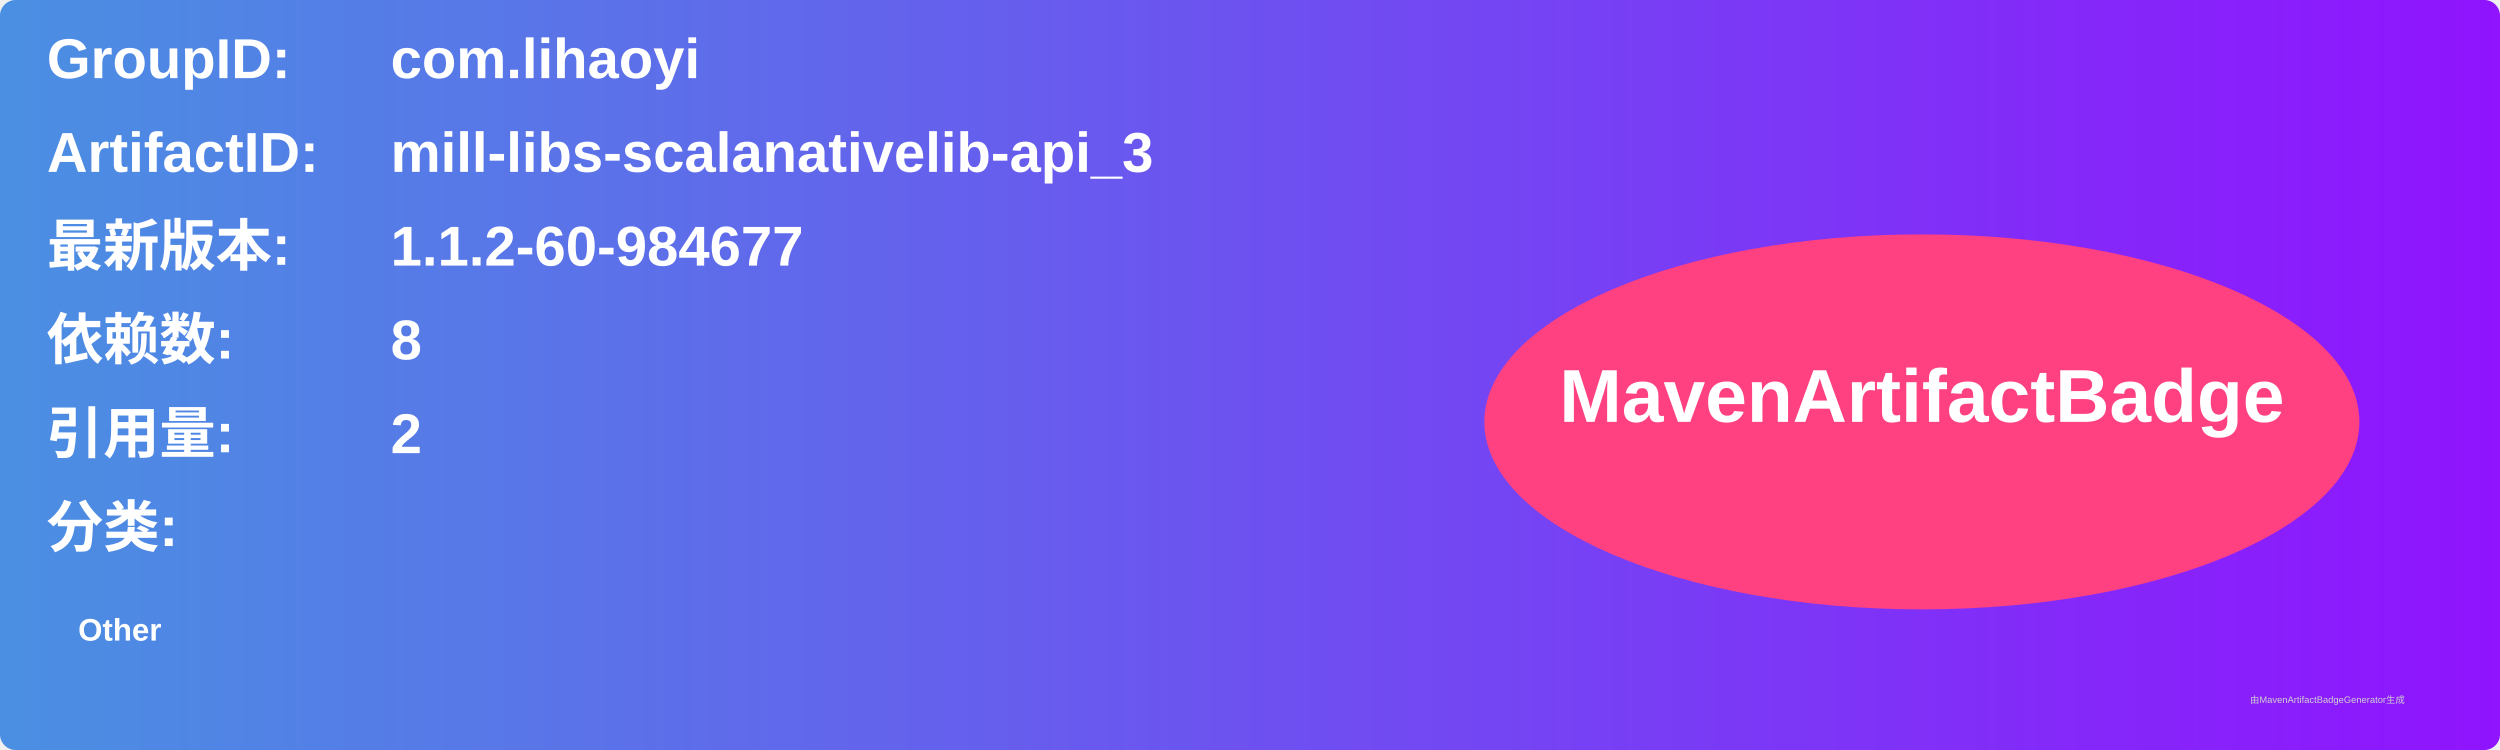
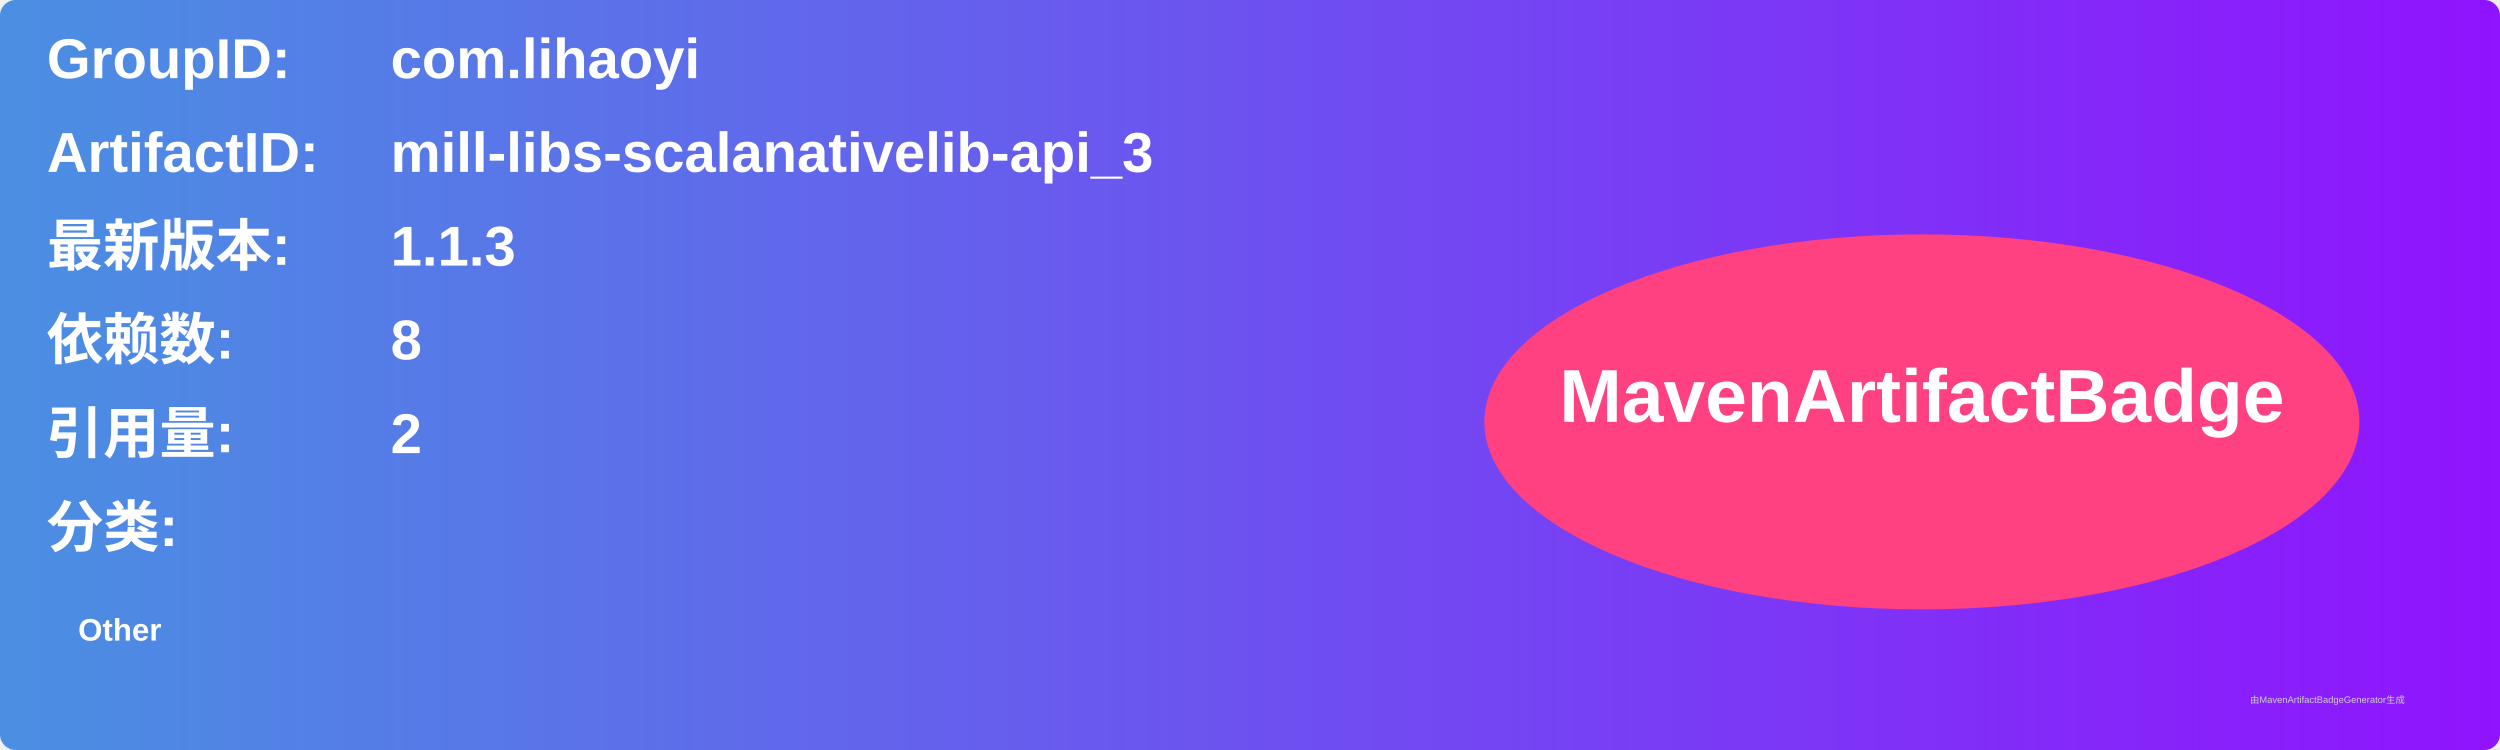
<svg xmlns="http://www.w3.org/2000/svg" width="800" height="240" viewBox="0 0 800 240">
  <linearGradient id="grad" x1="0%" y1="0%" x2="100%" y2="0%">
    <stop offset="0%" stop-color="#4a90e2" />
    <stop offset="100%" stop-color="#9013fe" />
  </linearGradient>
  <rect width="100%" height="100%" rx="5" ry="5" fill="url(#grad)" />
  <g transform="translate(15, 15)">
    <text x="0" y="10" font-family="Arial" font-size="18" fill="white" font-weight="bold" width="260">GroupID:</text>
    <text x="110" y="10" font-family="Arial" font-size="18" fill="white" font-weight="bold" width="460">com.lihaoyi</text>
    <text x="0" y="40" font-family="Arial" font-size="18" fill="white" font-weight="bold" width="260">ArtifactID:</text>
    <text x="110" y="40" font-family="Arial" font-size="18" fill="white" font-weight="bold" width="460">mill-libs-scalanativelib-api_3</text>
    <text x="0" y="70" font-family="Arial" font-size="18" fill="white" font-weight="bold">最新版本:</text>
    <text x="110" y="70" font-family="Arial" font-size="18" fill="white" font-weight="bold">
-       <tspan font-weight="bold">1.1.2-60-984677</tspan>
+       <tspan font-weight="bold">1.1.3</tspan>
    </text>
    <text x="0" y="100" font-family="Arial" font-size="18" fill="white" font-weight="bold">依赖数: </text>
    <text x="110" y="100" font-family="Arial" font-size="18" fill="white">
      <tspan font-weight="bold">8</tspan>
    </text>
    <text x="0" y="130" font-family="Arial" font-size="18" fill="white" font-weight="bold">引用量: </text>
    <text x="110" y="130" font-family="Arial" font-size="18" fill="white">
      <tspan font-weight="bold">2</tspan>
    </text>
    <text x="0" y="160" font-family="Arial" font-size="18" fill="white" font-weight="bold">分类:</text>
    <text x="10" y="190" font-family="Arial" font-size="10" fill="white">
      <tspan font-weight="bold">Other</tspan>
    </text>
    <ellipse cx="600" cy="120" rx="140" ry="60" fill="#ff4081" />
    <text x="600" y="120" text-anchor="middle" font-family="Arial" font-size="24" fill="white" font-weight="bold">MavenArtifactBadge</text>
  </g>
  <text x="720" y="225" font-family="Arial" font-size="3" fill="#d0d0d0">由MavenArtifactBadgeGenerator生成</text>
</svg>
